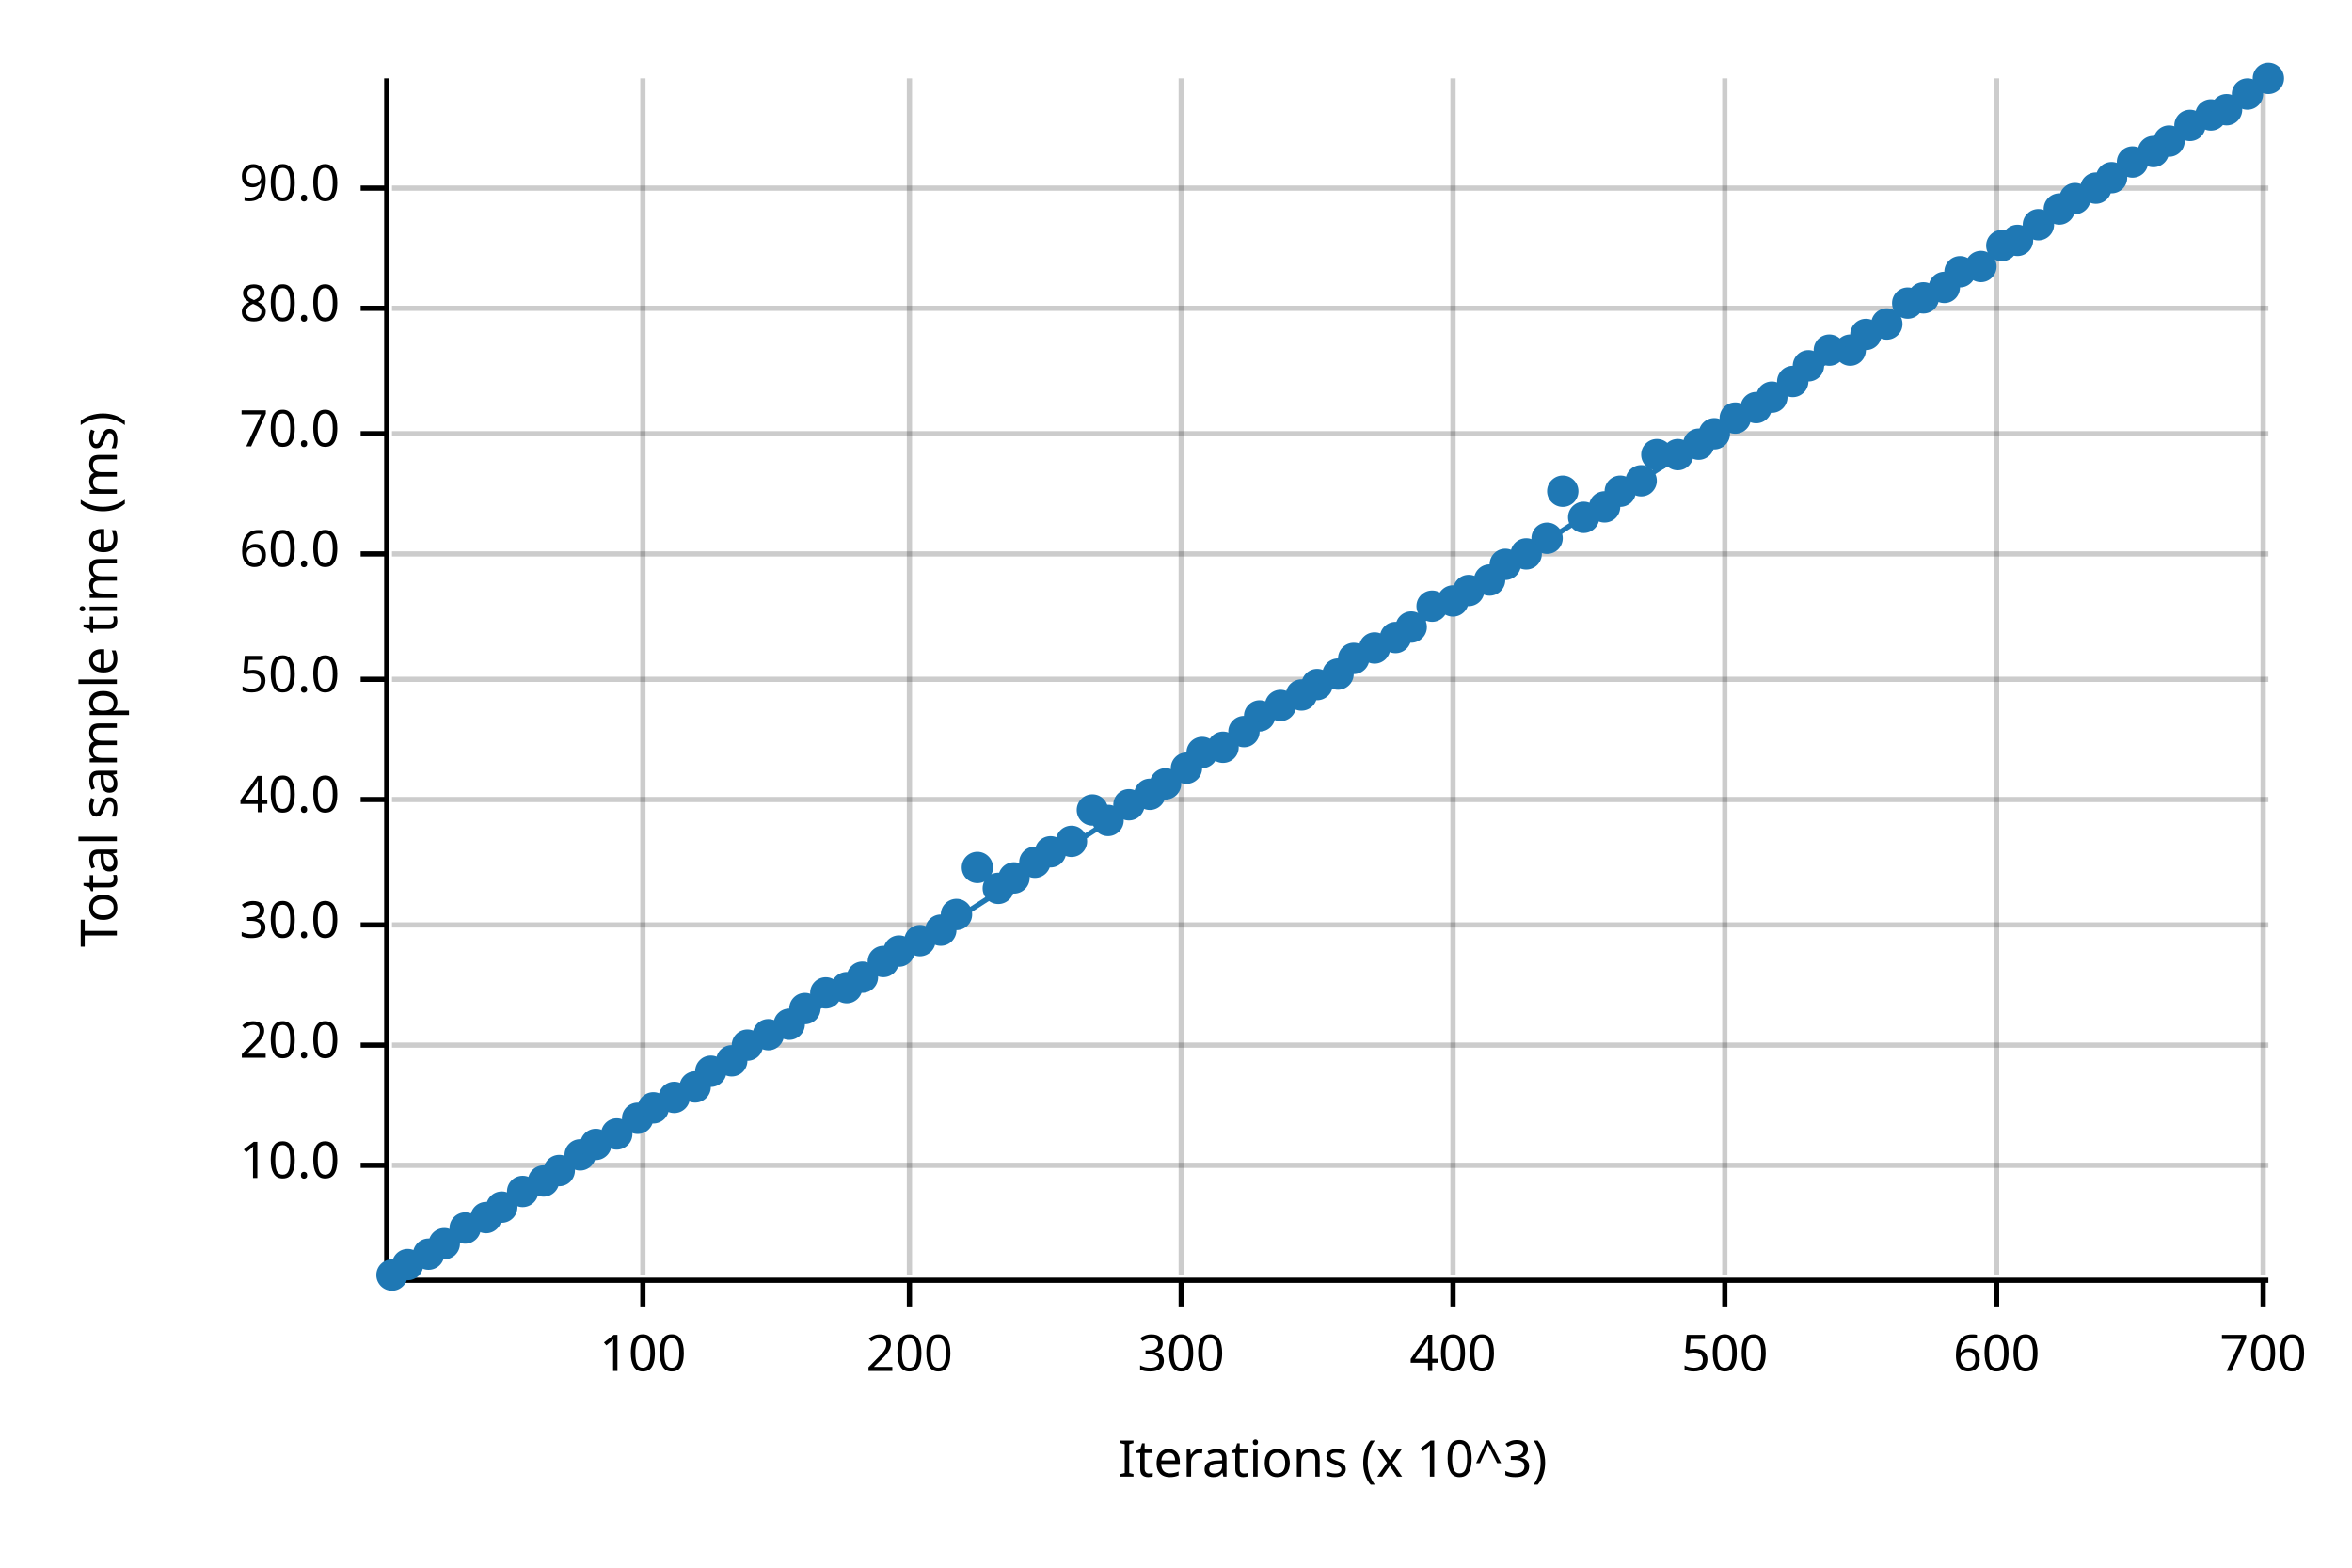
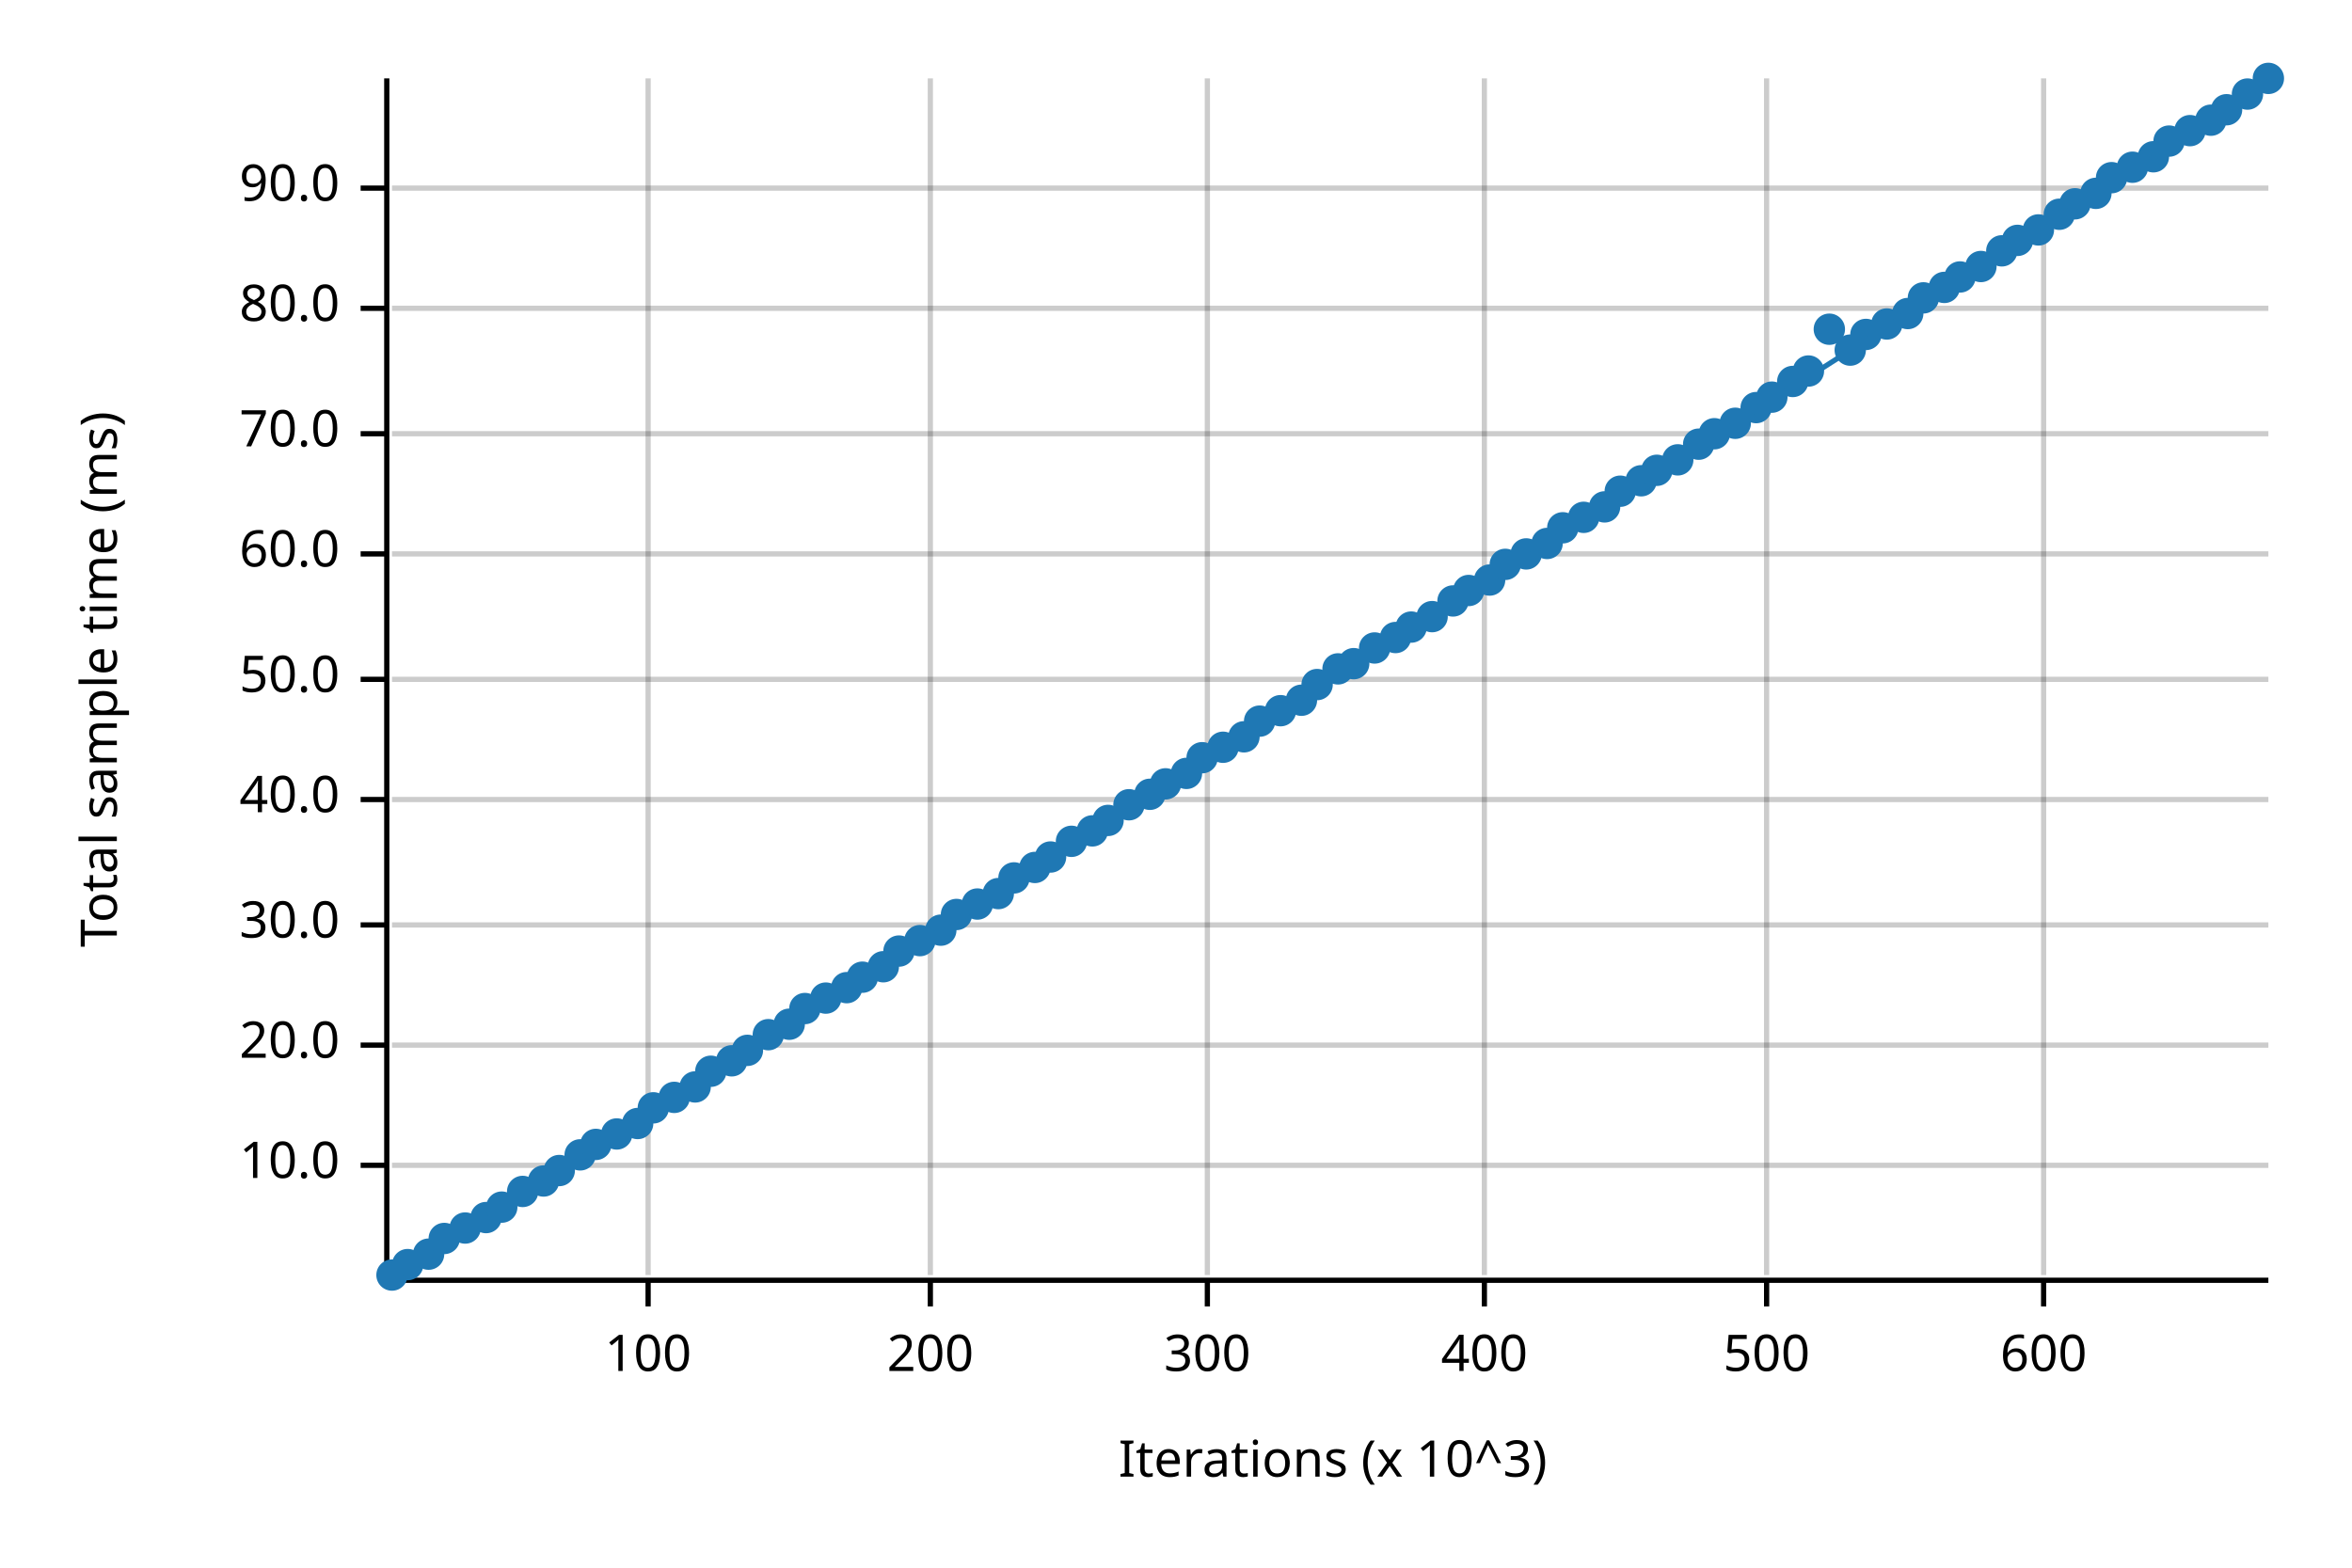
<svg xmlns="http://www.w3.org/2000/svg" width="450" height="300" viewBox="0 0 450 300">
  <text x="15" y="130" dy="0.76em" text-anchor="middle" font-family="sans-serif" font-size="9.677" opacity="1" fill="#000000" transform="rotate(270, 15, 130)">
Total sample time (ms)
</text>
  <text x="255" y="285" dy="-0.5ex" text-anchor="middle" font-family="sans-serif" font-size="9.677" opacity="1" fill="#000000">
Iterations (x 10^3)
</text>
-   <line opacity="0.2" stroke="#000000" stroke-width="1" x1="123" y1="244" x2="123" y2="15" />
-   <line opacity="0.2" stroke="#000000" stroke-width="1" x1="174" y1="244" x2="174" y2="15" />
-   <line opacity="0.2" stroke="#000000" stroke-width="1" x1="226" y1="244" x2="226" y2="15" />
-   <line opacity="0.2" stroke="#000000" stroke-width="1" x1="278" y1="244" x2="278" y2="15" />
-   <line opacity="0.2" stroke="#000000" stroke-width="1" x1="330" y1="244" x2="330" y2="15" />
-   <line opacity="0.2" stroke="#000000" stroke-width="1" x1="382" y1="244" x2="382" y2="15" />
-   <line opacity="0.2" stroke="#000000" stroke-width="1" x1="433" y1="244" x2="433" y2="15" />
+   <line opacity="0.2" stroke="#000000" stroke-width="1" x1="124" y1="244" x2="124" y2="15" />
+   <line opacity="0.2" stroke="#000000" stroke-width="1" x1="178" y1="244" x2="178" y2="15" />
+   <line opacity="0.2" stroke="#000000" stroke-width="1" x1="231" y1="244" x2="231" y2="15" />
+   <line opacity="0.2" stroke="#000000" stroke-width="1" x1="284" y1="244" x2="284" y2="15" />
+   <line opacity="0.2" stroke="#000000" stroke-width="1" x1="338" y1="244" x2="338" y2="15" />
+   <line opacity="0.2" stroke="#000000" stroke-width="1" x1="391" y1="244" x2="391" y2="15" />
  <line opacity="0.2" stroke="#000000" stroke-width="1" x1="75" y1="223" x2="434" y2="223" />
  <line opacity="0.2" stroke="#000000" stroke-width="1" x1="75" y1="200" x2="434" y2="200" />
  <line opacity="0.2" stroke="#000000" stroke-width="1" x1="75" y1="177" x2="434" y2="177" />
  <line opacity="0.2" stroke="#000000" stroke-width="1" x1="75" y1="153" x2="434" y2="153" />
  <line opacity="0.2" stroke="#000000" stroke-width="1" x1="75" y1="130" x2="434" y2="130" />
  <line opacity="0.2" stroke="#000000" stroke-width="1" x1="75" y1="106" x2="434" y2="106" />
  <line opacity="0.2" stroke="#000000" stroke-width="1" x1="75" y1="83" x2="434" y2="83" />
  <line opacity="0.2" stroke="#000000" stroke-width="1" x1="75" y1="59" x2="434" y2="59" />
  <line opacity="0.2" stroke="#000000" stroke-width="1" x1="75" y1="36" x2="434" y2="36" />
  <polyline fill="none" opacity="1" stroke="#000000" stroke-width="1" points="74,15 74,244 " />
  <text x="65" y="223" dy="0.5ex" text-anchor="end" font-family="sans-serif" font-size="9.677" opacity="1" fill="#000000">
10.0
</text>
  <polyline fill="none" opacity="1" stroke="#000000" stroke-width="1" points="69,223 74,223 " />
  <text x="65" y="200" dy="0.5ex" text-anchor="end" font-family="sans-serif" font-size="9.677" opacity="1" fill="#000000">
20.0
</text>
  <polyline fill="none" opacity="1" stroke="#000000" stroke-width="1" points="69,200 74,200 " />
  <text x="65" y="177" dy="0.5ex" text-anchor="end" font-family="sans-serif" font-size="9.677" opacity="1" fill="#000000">
30.0
</text>
  <polyline fill="none" opacity="1" stroke="#000000" stroke-width="1" points="69,177 74,177 " />
  <text x="65" y="153" dy="0.5ex" text-anchor="end" font-family="sans-serif" font-size="9.677" opacity="1" fill="#000000">
40.0
</text>
  <polyline fill="none" opacity="1" stroke="#000000" stroke-width="1" points="69,153 74,153 " />
  <text x="65" y="130" dy="0.5ex" text-anchor="end" font-family="sans-serif" font-size="9.677" opacity="1" fill="#000000">
50.0
</text>
  <polyline fill="none" opacity="1" stroke="#000000" stroke-width="1" points="69,130 74,130 " />
  <text x="65" y="106" dy="0.5ex" text-anchor="end" font-family="sans-serif" font-size="9.677" opacity="1" fill="#000000">
60.0
</text>
  <polyline fill="none" opacity="1" stroke="#000000" stroke-width="1" points="69,106 74,106 " />
  <text x="65" y="83" dy="0.5ex" text-anchor="end" font-family="sans-serif" font-size="9.677" opacity="1" fill="#000000">
70.0
</text>
  <polyline fill="none" opacity="1" stroke="#000000" stroke-width="1" points="69,83 74,83 " />
  <text x="65" y="59" dy="0.5ex" text-anchor="end" font-family="sans-serif" font-size="9.677" opacity="1" fill="#000000">
80.0
</text>
  <polyline fill="none" opacity="1" stroke="#000000" stroke-width="1" points="69,59 74,59 " />
  <text x="65" y="36" dy="0.5ex" text-anchor="end" font-family="sans-serif" font-size="9.677" opacity="1" fill="#000000">
90.0
</text>
  <polyline fill="none" opacity="1" stroke="#000000" stroke-width="1" points="69,36 74,36 " />
  <polyline fill="none" opacity="1" stroke="#000000" stroke-width="1" points="75,245 434,245 " />
-   <text x="123" y="255" dy="0.76em" text-anchor="middle" font-family="sans-serif" font-size="9.677" opacity="1" fill="#000000">
+   <text x="124" y="255" dy="0.76em" text-anchor="middle" font-family="sans-serif" font-size="9.677" opacity="1" fill="#000000">
100
</text>
-   <polyline fill="none" opacity="1" stroke="#000000" stroke-width="1" points="123,245 123,250 " />
-   <text x="174" y="255" dy="0.76em" text-anchor="middle" font-family="sans-serif" font-size="9.677" opacity="1" fill="#000000">
+   <polyline fill="none" opacity="1" stroke="#000000" stroke-width="1" points="124,245 124,250 " />
+   <text x="178" y="255" dy="0.76em" text-anchor="middle" font-family="sans-serif" font-size="9.677" opacity="1" fill="#000000">
200
</text>
-   <polyline fill="none" opacity="1" stroke="#000000" stroke-width="1" points="174,245 174,250 " />
-   <text x="226" y="255" dy="0.76em" text-anchor="middle" font-family="sans-serif" font-size="9.677" opacity="1" fill="#000000">
+   <polyline fill="none" opacity="1" stroke="#000000" stroke-width="1" points="178,245 178,250 " />
+   <text x="231" y="255" dy="0.76em" text-anchor="middle" font-family="sans-serif" font-size="9.677" opacity="1" fill="#000000">
300
</text>
-   <polyline fill="none" opacity="1" stroke="#000000" stroke-width="1" points="226,245 226,250 " />
-   <text x="278" y="255" dy="0.76em" text-anchor="middle" font-family="sans-serif" font-size="9.677" opacity="1" fill="#000000">
+   <polyline fill="none" opacity="1" stroke="#000000" stroke-width="1" points="231,245 231,250 " />
+   <text x="284" y="255" dy="0.76em" text-anchor="middle" font-family="sans-serif" font-size="9.677" opacity="1" fill="#000000">
400
</text>
-   <polyline fill="none" opacity="1" stroke="#000000" stroke-width="1" points="278,245 278,250 " />
-   <text x="330" y="255" dy="0.76em" text-anchor="middle" font-family="sans-serif" font-size="9.677" opacity="1" fill="#000000">
+   <polyline fill="none" opacity="1" stroke="#000000" stroke-width="1" points="284,245 284,250 " />
+   <text x="338" y="255" dy="0.76em" text-anchor="middle" font-family="sans-serif" font-size="9.677" opacity="1" fill="#000000">
500
</text>
-   <polyline fill="none" opacity="1" stroke="#000000" stroke-width="1" points="330,245 330,250 " />
-   <text x="382" y="255" dy="0.76em" text-anchor="middle" font-family="sans-serif" font-size="9.677" opacity="1" fill="#000000">
+   <polyline fill="none" opacity="1" stroke="#000000" stroke-width="1" points="338,245 338,250 " />
+   <text x="391" y="255" dy="0.76em" text-anchor="middle" font-family="sans-serif" font-size="9.677" opacity="1" fill="#000000">
600
</text>
-   <polyline fill="none" opacity="1" stroke="#000000" stroke-width="1" points="382,245 382,250 " />
-   <text x="433" y="255" dy="0.76em" text-anchor="middle" font-family="sans-serif" font-size="9.677" opacity="1" fill="#000000">
- 700
- </text>
-   <polyline fill="none" opacity="1" stroke="#000000" stroke-width="1" points="433,245 433,250 " />
+   <polyline fill="none" opacity="1" stroke="#000000" stroke-width="1" points="391,245 391,250 " />
  <circle cx="75" cy="244" r="3" opacity="1" fill="#1F78B4" stroke="none" stroke-width="1" />
  <circle cx="78" cy="242" r="3" opacity="1" fill="#1F78B4" stroke="none" stroke-width="1" />
  <circle cx="82" cy="240" r="3" opacity="1" fill="#1F78B4" stroke="none" stroke-width="1" />
-   <circle cx="85" cy="238" r="3" opacity="1" fill="#1F78B4" stroke="none" stroke-width="1" />
+   <circle cx="85" cy="237" r="3" opacity="1" fill="#1F78B4" stroke="none" stroke-width="1" />
  <circle cx="89" cy="235" r="3" opacity="1" fill="#1F78B4" stroke="none" stroke-width="1" />
  <circle cx="93" cy="233" r="3" opacity="1" fill="#1F78B4" stroke="none" stroke-width="1" />
  <circle cx="96" cy="231" r="3" opacity="1" fill="#1F78B4" stroke="none" stroke-width="1" />
  <circle cx="100" cy="228" r="3" opacity="1" fill="#1F78B4" stroke="none" stroke-width="1" />
  <circle cx="104" cy="226" r="3" opacity="1" fill="#1F78B4" stroke="none" stroke-width="1" />
  <circle cx="107" cy="224" r="3" opacity="1" fill="#1F78B4" stroke="none" stroke-width="1" />
  <circle cx="111" cy="221" r="3" opacity="1" fill="#1F78B4" stroke="none" stroke-width="1" />
  <circle cx="114" cy="219" r="3" opacity="1" fill="#1F78B4" stroke="none" stroke-width="1" />
  <circle cx="118" cy="217" r="3" opacity="1" fill="#1F78B4" stroke="none" stroke-width="1" />
-   <circle cx="122" cy="214" r="3" opacity="1" fill="#1F78B4" stroke="none" stroke-width="1" />
+   <circle cx="122" cy="215" r="3" opacity="1" fill="#1F78B4" stroke="none" stroke-width="1" />
  <circle cx="125" cy="212" r="3" opacity="1" fill="#1F78B4" stroke="none" stroke-width="1" />
  <circle cx="129" cy="210" r="3" opacity="1" fill="#1F78B4" stroke="none" stroke-width="1" />
  <circle cx="133" cy="208" r="3" opacity="1" fill="#1F78B4" stroke="none" stroke-width="1" />
  <circle cx="136" cy="205" r="3" opacity="1" fill="#1F78B4" stroke="none" stroke-width="1" />
  <circle cx="140" cy="203" r="3" opacity="1" fill="#1F78B4" stroke="none" stroke-width="1" />
-   <circle cx="143" cy="200" r="3" opacity="1" fill="#1F78B4" stroke="none" stroke-width="1" />
+   <circle cx="143" cy="201" r="3" opacity="1" fill="#1F78B4" stroke="none" stroke-width="1" />
  <circle cx="147" cy="198" r="3" opacity="1" fill="#1F78B4" stroke="none" stroke-width="1" />
  <circle cx="151" cy="196" r="3" opacity="1" fill="#1F78B4" stroke="none" stroke-width="1" />
  <circle cx="154" cy="193" r="3" opacity="1" fill="#1F78B4" stroke="none" stroke-width="1" />
-   <circle cx="158" cy="190" r="3" opacity="1" fill="#1F78B4" stroke="none" stroke-width="1" />
+   <circle cx="158" cy="191" r="3" opacity="1" fill="#1F78B4" stroke="none" stroke-width="1" />
  <circle cx="162" cy="189" r="3" opacity="1" fill="#1F78B4" stroke="none" stroke-width="1" />
  <circle cx="165" cy="187" r="3" opacity="1" fill="#1F78B4" stroke="none" stroke-width="1" />
-   <circle cx="169" cy="184" r="3" opacity="1" fill="#1F78B4" stroke="none" stroke-width="1" />
+   <circle cx="169" cy="185" r="3" opacity="1" fill="#1F78B4" stroke="none" stroke-width="1" />
  <circle cx="172" cy="182" r="3" opacity="1" fill="#1F78B4" stroke="none" stroke-width="1" />
  <circle cx="176" cy="180" r="3" opacity="1" fill="#1F78B4" stroke="none" stroke-width="1" />
  <circle cx="180" cy="178" r="3" opacity="1" fill="#1F78B4" stroke="none" stroke-width="1" />
  <circle cx="183" cy="175" r="3" opacity="1" fill="#1F78B4" stroke="none" stroke-width="1" />
-   <circle cx="187" cy="166" r="3" opacity="1" fill="#1F78B4" stroke="none" stroke-width="1" />
-   <circle cx="191" cy="170" r="3" opacity="1" fill="#1F78B4" stroke="none" stroke-width="1" />
+   <circle cx="187" cy="173" r="3" opacity="1" fill="#1F78B4" stroke="none" stroke-width="1" />
+   <circle cx="191" cy="171" r="3" opacity="1" fill="#1F78B4" stroke="none" stroke-width="1" />
  <circle cx="194" cy="168" r="3" opacity="1" fill="#1F78B4" stroke="none" stroke-width="1" />
-   <circle cx="198" cy="165" r="3" opacity="1" fill="#1F78B4" stroke="none" stroke-width="1" />
-   <circle cx="201" cy="163" r="3" opacity="1" fill="#1F78B4" stroke="none" stroke-width="1" />
+   <circle cx="198" cy="166" r="3" opacity="1" fill="#1F78B4" stroke="none" stroke-width="1" />
+   <circle cx="201" cy="164" r="3" opacity="1" fill="#1F78B4" stroke="none" stroke-width="1" />
  <circle cx="205" cy="161" r="3" opacity="1" fill="#1F78B4" stroke="none" stroke-width="1" />
-   <circle cx="209" cy="155" r="3" opacity="1" fill="#1F78B4" stroke="none" stroke-width="1" />
+   <circle cx="209" cy="159" r="3" opacity="1" fill="#1F78B4" stroke="none" stroke-width="1" />
  <circle cx="212" cy="157" r="3" opacity="1" fill="#1F78B4" stroke="none" stroke-width="1" />
  <circle cx="216" cy="154" r="3" opacity="1" fill="#1F78B4" stroke="none" stroke-width="1" />
  <circle cx="220" cy="152" r="3" opacity="1" fill="#1F78B4" stroke="none" stroke-width="1" />
  <circle cx="223" cy="150" r="3" opacity="1" fill="#1F78B4" stroke="none" stroke-width="1" />
-   <circle cx="227" cy="147" r="3" opacity="1" fill="#1F78B4" stroke="none" stroke-width="1" />
-   <circle cx="230" cy="144" r="3" opacity="1" fill="#1F78B4" stroke="none" stroke-width="1" />
+   <circle cx="227" cy="148" r="3" opacity="1" fill="#1F78B4" stroke="none" stroke-width="1" />
+   <circle cx="230" cy="145" r="3" opacity="1" fill="#1F78B4" stroke="none" stroke-width="1" />
  <circle cx="234" cy="143" r="3" opacity="1" fill="#1F78B4" stroke="none" stroke-width="1" />
-   <circle cx="238" cy="140" r="3" opacity="1" fill="#1F78B4" stroke="none" stroke-width="1" />
-   <circle cx="241" cy="137" r="3" opacity="1" fill="#1F78B4" stroke="none" stroke-width="1" />
-   <circle cx="245" cy="135" r="3" opacity="1" fill="#1F78B4" stroke="none" stroke-width="1" />
-   <circle cx="249" cy="133" r="3" opacity="1" fill="#1F78B4" stroke="none" stroke-width="1" />
+   <circle cx="238" cy="141" r="3" opacity="1" fill="#1F78B4" stroke="none" stroke-width="1" />
+   <circle cx="241" cy="138" r="3" opacity="1" fill="#1F78B4" stroke="none" stroke-width="1" />
+   <circle cx="245" cy="136" r="3" opacity="1" fill="#1F78B4" stroke="none" stroke-width="1" />
+   <circle cx="249" cy="134" r="3" opacity="1" fill="#1F78B4" stroke="none" stroke-width="1" />
  <circle cx="252" cy="131" r="3" opacity="1" fill="#1F78B4" stroke="none" stroke-width="1" />
-   <circle cx="256" cy="129" r="3" opacity="1" fill="#1F78B4" stroke="none" stroke-width="1" />
-   <circle cx="259" cy="126" r="3" opacity="1" fill="#1F78B4" stroke="none" stroke-width="1" />
+   <circle cx="256" cy="128" r="3" opacity="1" fill="#1F78B4" stroke="none" stroke-width="1" />
+   <circle cx="259" cy="127" r="3" opacity="1" fill="#1F78B4" stroke="none" stroke-width="1" />
  <circle cx="263" cy="124" r="3" opacity="1" fill="#1F78B4" stroke="none" stroke-width="1" />
  <circle cx="267" cy="122" r="3" opacity="1" fill="#1F78B4" stroke="none" stroke-width="1" />
  <circle cx="270" cy="120" r="3" opacity="1" fill="#1F78B4" stroke="none" stroke-width="1" />
-   <circle cx="274" cy="116" r="3" opacity="1" fill="#1F78B4" stroke="none" stroke-width="1" />
+   <circle cx="274" cy="118" r="3" opacity="1" fill="#1F78B4" stroke="none" stroke-width="1" />
  <circle cx="278" cy="115" r="3" opacity="1" fill="#1F78B4" stroke="none" stroke-width="1" />
  <circle cx="281" cy="113" r="3" opacity="1" fill="#1F78B4" stroke="none" stroke-width="1" />
  <circle cx="285" cy="111" r="3" opacity="1" fill="#1F78B4" stroke="none" stroke-width="1" />
  <circle cx="288" cy="108" r="3" opacity="1" fill="#1F78B4" stroke="none" stroke-width="1" />
  <circle cx="292" cy="106" r="3" opacity="1" fill="#1F78B4" stroke="none" stroke-width="1" />
-   <circle cx="296" cy="103" r="3" opacity="1" fill="#1F78B4" stroke="none" stroke-width="1" />
-   <circle cx="299" cy="94" r="3" opacity="1" fill="#1F78B4" stroke="none" stroke-width="1" />
+   <circle cx="296" cy="104" r="3" opacity="1" fill="#1F78B4" stroke="none" stroke-width="1" />
+   <circle cx="299" cy="101" r="3" opacity="1" fill="#1F78B4" stroke="none" stroke-width="1" />
  <circle cx="303" cy="99" r="3" opacity="1" fill="#1F78B4" stroke="none" stroke-width="1" />
  <circle cx="307" cy="97" r="3" opacity="1" fill="#1F78B4" stroke="none" stroke-width="1" />
  <circle cx="310" cy="94" r="3" opacity="1" fill="#1F78B4" stroke="none" stroke-width="1" />
  <circle cx="314" cy="92" r="3" opacity="1" fill="#1F78B4" stroke="none" stroke-width="1" />
-   <circle cx="317" cy="87" r="3" opacity="1" fill="#1F78B4" stroke="none" stroke-width="1" />
-   <circle cx="321" cy="87" r="3" opacity="1" fill="#1F78B4" stroke="none" stroke-width="1" />
+   <circle cx="317" cy="90" r="3" opacity="1" fill="#1F78B4" stroke="none" stroke-width="1" />
+   <circle cx="321" cy="88" r="3" opacity="1" fill="#1F78B4" stroke="none" stroke-width="1" />
  <circle cx="325" cy="85" r="3" opacity="1" fill="#1F78B4" stroke="none" stroke-width="1" />
  <circle cx="328" cy="83" r="3" opacity="1" fill="#1F78B4" stroke="none" stroke-width="1" />
-   <circle cx="332" cy="80" r="3" opacity="1" fill="#1F78B4" stroke="none" stroke-width="1" />
+   <circle cx="332" cy="81" r="3" opacity="1" fill="#1F78B4" stroke="none" stroke-width="1" />
  <circle cx="336" cy="78" r="3" opacity="1" fill="#1F78B4" stroke="none" stroke-width="1" />
  <circle cx="339" cy="76" r="3" opacity="1" fill="#1F78B4" stroke="none" stroke-width="1" />
  <circle cx="343" cy="73" r="3" opacity="1" fill="#1F78B4" stroke="none" stroke-width="1" />
-   <circle cx="346" cy="70" r="3" opacity="1" fill="#1F78B4" stroke="none" stroke-width="1" />
-   <circle cx="350" cy="67" r="3" opacity="1" fill="#1F78B4" stroke="none" stroke-width="1" />
+   <circle cx="346" cy="71" r="3" opacity="1" fill="#1F78B4" stroke="none" stroke-width="1" />
+   <circle cx="350" cy="63" r="3" opacity="1" fill="#1F78B4" stroke="none" stroke-width="1" />
  <circle cx="354" cy="67" r="3" opacity="1" fill="#1F78B4" stroke="none" stroke-width="1" />
  <circle cx="357" cy="64" r="3" opacity="1" fill="#1F78B4" stroke="none" stroke-width="1" />
  <circle cx="361" cy="62" r="3" opacity="1" fill="#1F78B4" stroke="none" stroke-width="1" />
-   <circle cx="365" cy="58" r="3" opacity="1" fill="#1F78B4" stroke="none" stroke-width="1" />
+   <circle cx="365" cy="60" r="3" opacity="1" fill="#1F78B4" stroke="none" stroke-width="1" />
  <circle cx="368" cy="57" r="3" opacity="1" fill="#1F78B4" stroke="none" stroke-width="1" />
  <circle cx="372" cy="55" r="3" opacity="1" fill="#1F78B4" stroke="none" stroke-width="1" />
-   <circle cx="375" cy="52" r="3" opacity="1" fill="#1F78B4" stroke="none" stroke-width="1" />
+   <circle cx="375" cy="53" r="3" opacity="1" fill="#1F78B4" stroke="none" stroke-width="1" />
  <circle cx="379" cy="51" r="3" opacity="1" fill="#1F78B4" stroke="none" stroke-width="1" />
-   <circle cx="383" cy="47" r="3" opacity="1" fill="#1F78B4" stroke="none" stroke-width="1" />
+   <circle cx="383" cy="48" r="3" opacity="1" fill="#1F78B4" stroke="none" stroke-width="1" />
  <circle cx="386" cy="46" r="3" opacity="1" fill="#1F78B4" stroke="none" stroke-width="1" />
-   <circle cx="390" cy="43" r="3" opacity="1" fill="#1F78B4" stroke="none" stroke-width="1" />
-   <circle cx="394" cy="40" r="3" opacity="1" fill="#1F78B4" stroke="none" stroke-width="1" />
-   <circle cx="397" cy="38" r="3" opacity="1" fill="#1F78B4" stroke="none" stroke-width="1" />
-   <circle cx="401" cy="36" r="3" opacity="1" fill="#1F78B4" stroke="none" stroke-width="1" />
+   <circle cx="390" cy="44" r="3" opacity="1" fill="#1F78B4" stroke="none" stroke-width="1" />
+   <circle cx="394" cy="41" r="3" opacity="1" fill="#1F78B4" stroke="none" stroke-width="1" />
+   <circle cx="397" cy="39" r="3" opacity="1" fill="#1F78B4" stroke="none" stroke-width="1" />
+   <circle cx="401" cy="37" r="3" opacity="1" fill="#1F78B4" stroke="none" stroke-width="1" />
  <circle cx="404" cy="34" r="3" opacity="1" fill="#1F78B4" stroke="none" stroke-width="1" />
-   <circle cx="408" cy="31" r="3" opacity="1" fill="#1F78B4" stroke="none" stroke-width="1" />
-   <circle cx="412" cy="29" r="3" opacity="1" fill="#1F78B4" stroke="none" stroke-width="1" />
+   <circle cx="408" cy="32" r="3" opacity="1" fill="#1F78B4" stroke="none" stroke-width="1" />
+   <circle cx="412" cy="30" r="3" opacity="1" fill="#1F78B4" stroke="none" stroke-width="1" />
  <circle cx="415" cy="27" r="3" opacity="1" fill="#1F78B4" stroke="none" stroke-width="1" />
-   <circle cx="419" cy="24" r="3" opacity="1" fill="#1F78B4" stroke="none" stroke-width="1" />
-   <circle cx="423" cy="22" r="3" opacity="1" fill="#1F78B4" stroke="none" stroke-width="1" />
+   <circle cx="419" cy="25" r="3" opacity="1" fill="#1F78B4" stroke="none" stroke-width="1" />
+   <circle cx="423" cy="23" r="3" opacity="1" fill="#1F78B4" stroke="none" stroke-width="1" />
  <circle cx="426" cy="21" r="3" opacity="1" fill="#1F78B4" stroke="none" stroke-width="1" />
  <circle cx="430" cy="18" r="3" opacity="1" fill="#1F78B4" stroke="none" stroke-width="1" />
  <circle cx="434" cy="15" r="3" opacity="1" fill="#1F78B4" stroke="none" stroke-width="1" />
-   <polyline fill="none" opacity="1" stroke="#1F78B4" stroke-width="1" points="75,245 434,15 " />
-   <polygon opacity="0.25" fill="#1F78B4" points="75,245 434,15 434,15 " />
+   <polyline fill="none" opacity="1" stroke="#1F78B4" stroke-width="1" points="75,245 434,16 " />
+   <polygon opacity="0.25" fill="#1F78B4" points="75,245 434,16 434,16 " />
</svg>
